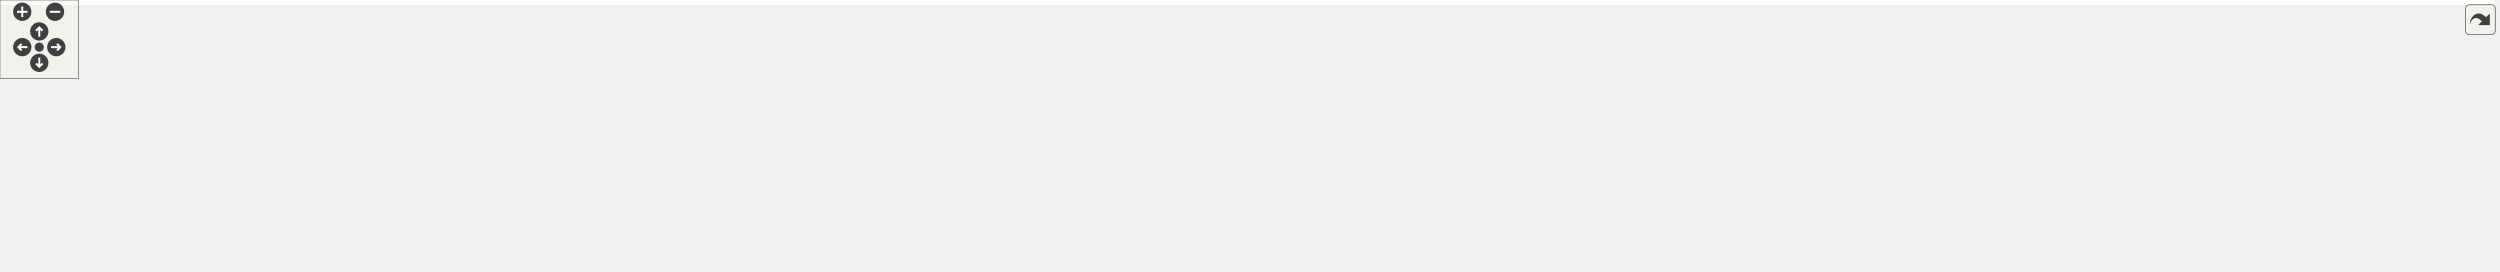
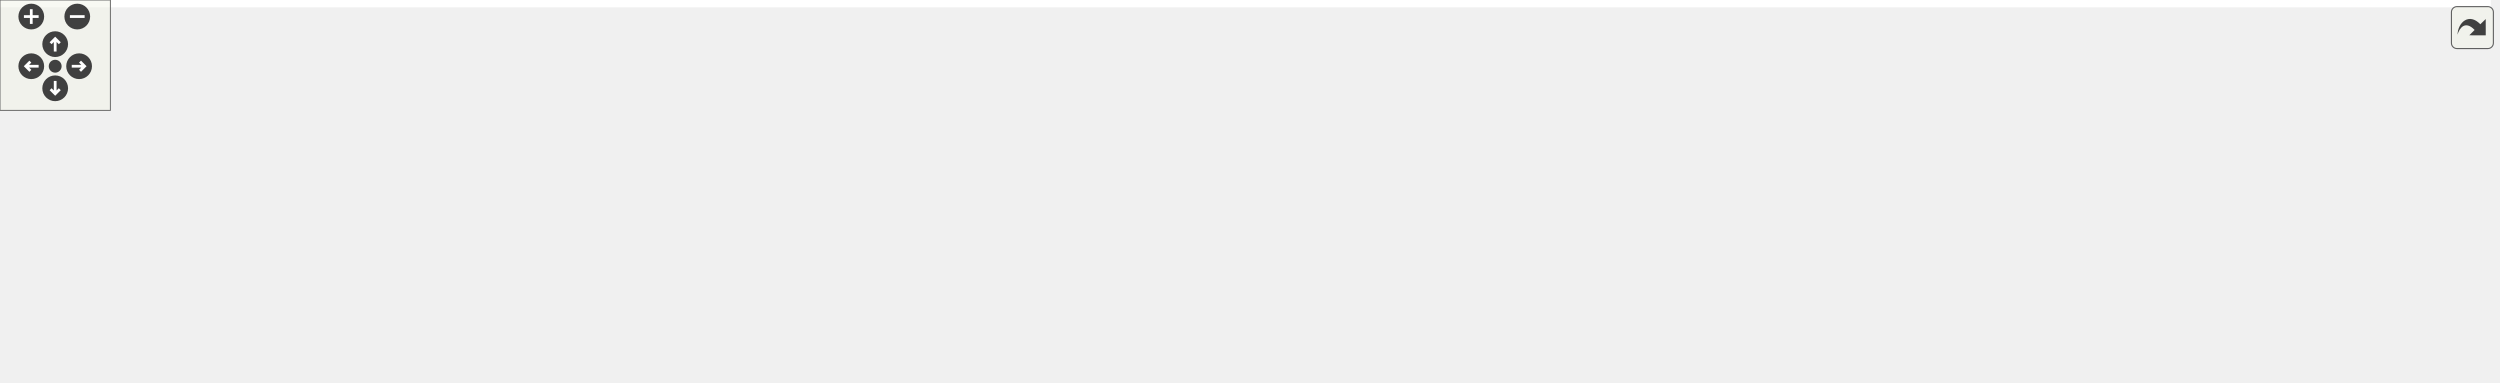
<svg xmlns="http://www.w3.org/2000/svg" xmlns:xlink="http://www.w3.org/1999/xlink" id="main" version="1.1" xml:space="preserve">
  <style type="text/css">
.edge:hover path { stroke: red; }
.edge:hover polygon { stroke: red; fill: red; }
</style>
  <defs>
    <circle id="rim" cx="0" cy="0" r="7" />
    <circle id="rim2" cx="0" cy="0" r="3.5" />
    <g id="zoomPlus">
      <use xlink:href="#rim" fill="#404040">
        <set attributeName="fill" to="#808080" begin="zoomplus.mouseover" end="zoomplus.mouseout" />
      </use>
      <path d="M-4,0h8M0,-4v8" fill="none" stroke="white" stroke-width="1.5" pointer-events="none" />
    </g>
    <g id="zoomMin">
      <use xlink:href="#rim" fill="#404040">
        <set attributeName="fill" to="#808080" begin="zoomminus.mouseover" end="zoomminus.mouseout" />
      </use>
      <path d="M-4,0h8" fill="none" stroke="white" stroke-width="1.5" pointer-events="none" />
    </g>
    <g id="dirArrow">
      <path fill="none" stroke="white" stroke-width="1.5" d="M0,-3.0v7 M-2.5,-0.5L0,-3.0L2.5,-0.5" />
    </g>
    <g id="resetDef">
      <use xlink:href="#rim2" fill="#404040">
        <set attributeName="fill" to="#808080" begin="reset.mouseover" end="reset.mouseout" />
      </use>
    </g>
  </defs>
  <svg id="graph" class="graph">
    <g id="viewport">
-       <polygon fill="white" stroke="transparent" points="-4,4 -4,-147 1904.5,-147 1904.5,4 -4,4" />
+       <polygon fill="white" stroke="transparent" points="-4,4 -4,-147 1354,-147 1354,4 -4,4" />
      <g id="node1" class="node">
        <g id="a_node1">
          <a xlink:title="Utility functions.">
-             <polygon fill="#bfbfbf" stroke="black" points="761.5,-123.5 761.5,-142.5 875.5,-142.5 875.5,-123.5 761.5,-123.5" />
-             <text text-anchor="middle" x="818.5" y="-130.5" font-family="Helvetica,sans-Serif" font-size="10.00">include/Utilities.hpp</text>
+             <polygon fill="#bfbfbf" stroke="black" points="471,-123.5 471,-142.5 585,-142.5 585,-123.5 471,-123.5" />
+             <text text-anchor="middle" x="528" y="-130.5" font-family="Helvetica,sans-Serif" font-size="10.00">include/Utilities.hpp</text>
          </a>
        </g>
      </g>
      <g id="node2" class="node">
        <g id="a_node2">
          <a xlink:title=" ">
-             <polygon fill="white" stroke="#bfbfbf" points="0,-62 0,-81 83,-81 83,-62 0,-62" />
-             <text text-anchor="middle" x="41.5" y="-69" font-family="Helvetica,sans-Serif" font-size="10.00">CGAL/Timer.h</text>
+             <polygon fill="white" stroke="#bfbfbf" points="0,-62 0,-81 68,-81 68,-62 0,-62" />
+             <text text-anchor="middle" x="34" y="-69" font-family="Helvetica,sans-Serif" font-size="10.00">filesystem</text>
          </a>
        </g>
      </g>
      <g id="edge1" class="edge">
-         <path fill="none" stroke="midnightblue" d="M761.07,-132.61C637.72,-133.02 338.65,-129.11 92.5,-87 87.6,-86.16 82.49,-85.03 77.49,-83.77" />
-         <polygon fill="midnightblue" stroke="midnightblue" points="78.03,-80.29 67.46,-81.05 76.19,-87.04 78.03,-80.29" />
+         <path fill="none" stroke="midnightblue" d="M470.76,-130.42C384.49,-127.11 216.42,-117.06 77,-87 73.51,-86.25 69.9,-85.3 66.33,-84.26" />
+         <polygon fill="midnightblue" stroke="midnightblue" points="67.08,-80.83 56.49,-81.15 64.97,-87.51 67.08,-80.83" />
      </g>
      <g id="node3" class="node">
        <g id="a_node3">
          <a xlink:title=" ">
-             <polygon fill="white" stroke="#bfbfbf" points="101.5,-62 101.5,-81 165.5,-81 165.5,-62 101.5,-62" />
-             <text text-anchor="middle" x="133.5" y="-69" font-family="Helvetica,sans-Serif" font-size="10.00">algorithm</text>
+             <polygon fill="white" stroke="#bfbfbf" points="86.5,-62 86.5,-81 141.5,-81 141.5,-62 86.5,-62" />
+             <text text-anchor="middle" x="114" y="-69" font-family="Helvetica,sans-Serif" font-size="10.00">fstream</text>
          </a>
        </g>
      </g>
      <g id="edge2" class="edge">
-         <path fill="none" stroke="midnightblue" d="M761.44,-129.99C625.57,-124.88 285.88,-110.14 174.5,-87 171.07,-86.29 167.54,-85.36 164.05,-84.31" />
-         <polygon fill="midnightblue" stroke="midnightblue" points="165.06,-80.96 154.47,-81.14 162.86,-87.6 165.06,-80.96" />
+         <path fill="none" stroke="midnightblue" d="M470.98,-129.71C396.43,-125.69 262.24,-114.95 151,-87 148.33,-86.33 145.6,-85.52 142.88,-84.62" />
+         <polygon fill="midnightblue" stroke="midnightblue" points="143.88,-81.26 133.28,-81.13 141.48,-87.84 143.88,-81.26" />
      </g>
      <g id="node4" class="node">
        <g id="a_node4">
          <a xlink:title=" ">
-             <polygon fill="white" stroke="#bfbfbf" points="183.5,-62 183.5,-81 235.5,-81 235.5,-62 183.5,-62" />
-             <text text-anchor="middle" x="209.5" y="-69" font-family="Helvetica,sans-Serif" font-size="10.00">cassert</text>
+             <polygon fill="white" stroke="#bfbfbf" points="160,-62 160,-81 208,-81 208,-62 160,-62" />
+             <text text-anchor="middle" x="184" y="-69" font-family="Helvetica,sans-Serif" font-size="10.00">gsl/gsl</text>
          </a>
        </g>
      </g>
      <g id="edge3" class="edge">
-         <path fill="none" stroke="midnightblue" d="M761.13,-129.79C635.89,-124.6 341.46,-110.26 244.5,-87 241.98,-86.4 239.41,-85.63 236.86,-84.78" />
-         <polygon fill="midnightblue" stroke="midnightblue" points="237.89,-81.43 227.3,-81.14 235.4,-87.97 237.89,-81.43" />
+         <path fill="none" stroke="midnightblue" d="M470.85,-128.38C407.72,-123.31 303.54,-111.78 217,-87 214.85,-86.38 212.66,-85.66 210.47,-84.86" />
+         <polygon fill="midnightblue" stroke="midnightblue" points="211.72,-81.59 201.14,-81.08 209.09,-88.08 211.72,-81.59" />
      </g>
      <g id="node5" class="node">
        <g id="a_node5">
          <a xlink:title=" ">
-             <polygon fill="white" stroke="#bfbfbf" points="254,-62 254,-81 303,-81 303,-62 254,-62" />
-             <text text-anchor="middle" x="278.5" y="-69" font-family="Helvetica,sans-Serif" font-size="10.00">cstdlib</text>
+             <polygon fill="white" stroke="#bfbfbf" points="226,-62 226,-81 274,-81 274,-62 226,-62" />
+             <text text-anchor="middle" x="250" y="-69" font-family="Helvetica,sans-Serif" font-size="10.00">mutex</text>
          </a>
        </g>
      </g>
      <g id="edge4" class="edge">
-         <path fill="none" stroke="midnightblue" d="M761.38,-132.7C666.62,-132.59 471.61,-126.93 312.5,-87 310.14,-86.41 307.73,-85.67 305.34,-84.85" />
-         <polygon fill="midnightblue" stroke="midnightblue" points="306.37,-81.49 295.78,-81.11 303.82,-88.01 306.37,-81.49" />
+         <path fill="none" stroke="midnightblue" d="M470.66,-125.3C420.43,-118.54 345.84,-106.29 283,-87 281.07,-86.41 279.1,-85.73 277.14,-85.01" />
+         <polygon fill="midnightblue" stroke="midnightblue" points="278.11,-81.62 267.52,-81.1 275.47,-88.11 278.11,-81.62" />
      </g>
      <g id="node6" class="node">
        <g id="a_node6">
          <a xlink:title=" ">
-             <polygon fill="white" stroke="#bfbfbf" points="321.5,-62 321.5,-81 389.5,-81 389.5,-62 321.5,-62" />
-             <text text-anchor="middle" x="355.5" y="-69" font-family="Helvetica,sans-Serif" font-size="10.00">filesystem</text>
+             <polygon fill="white" stroke="#bfbfbf" points="292,-62 292,-81 346,-81 346,-62 292,-62" />
+             <text text-anchor="middle" x="319" y="-69" font-family="Helvetica,sans-Serif" font-size="10.00">random</text>
          </a>
        </g>
      </g>
      <g id="edge5" class="edge">
-         <path fill="none" stroke="midnightblue" d="M761.48,-129.84C680.11,-125.86 526.36,-115.05 398.5,-87 395.01,-86.23 391.4,-85.28 387.84,-84.24" />
-         <polygon fill="midnightblue" stroke="midnightblue" points="388.59,-80.81 378,-81.12 386.47,-87.48 388.59,-80.81" />
+         <path fill="none" stroke="midnightblue" d="M489.45,-123.47C454.12,-115.3 400.53,-102.02 355,-87 352.87,-86.3 350.68,-85.53 348.49,-84.73" />
+         <polygon fill="midnightblue" stroke="midnightblue" points="349.6,-81.41 339.01,-81.09 347.09,-87.94 349.6,-81.41" />
      </g>
      <g id="node7" class="node">
        <g id="a_node7">
          <a xlink:title=" ">
-             <polygon fill="white" stroke="#bfbfbf" points="408,-62 408,-81 463,-81 463,-62 408,-62" />
-             <text text-anchor="middle" x="435.5" y="-69" font-family="Helvetica,sans-Serif" font-size="10.00">fstream</text>
+             <polygon fill="white" stroke="#bfbfbf" points="364,-62 364,-81 404,-81 404,-62 364,-62" />
+             <text text-anchor="middle" x="384" y="-69" font-family="Helvetica,sans-Serif" font-size="10.00">span</text>
          </a>
        </g>
      </g>
      <g id="edge6" class="edge">
-         <path fill="none" stroke="midnightblue" d="M761.36,-128.85C692.09,-124.06 572.24,-112.62 472.5,-87 469.84,-86.32 467.1,-85.49 464.39,-84.59" />
-         <polygon fill="midnightblue" stroke="midnightblue" points="465.39,-81.23 454.79,-81.09 462.98,-87.8 465.39,-81.23" />
+         <path fill="none" stroke="midnightblue" d="M504.4,-123.48C480.97,-114.85 444.15,-100.85 413,-87 411.84,-86.49 410.66,-85.95 409.48,-85.4" />
+         <polygon fill="midnightblue" stroke="midnightblue" points="410.97,-82.23 400.44,-81.04 407.93,-88.54 410.97,-82.23" />
      </g>
      <g id="node8" class="node">
        <g id="a_node8">
          <a xlink:title=" ">
-             <polygon fill="white" stroke="#bfbfbf" points="481.5,-62 481.5,-81 529.5,-81 529.5,-62 481.5,-62" />
-             <text text-anchor="middle" x="505.5" y="-69" font-family="Helvetica,sans-Serif" font-size="10.00">gsl/gsl</text>
+             <polygon fill="white" stroke="#bfbfbf" points="422.5,-62 422.5,-81 487.5,-81 487.5,-62 422.5,-62" />
+             <text text-anchor="middle" x="455" y="-69" font-family="Helvetica,sans-Serif" font-size="10.00">stdexcept</text>
          </a>
        </g>
      </g>
      <g id="edge7" class="edge">
-         <path fill="none" stroke="midnightblue" d="M761.25,-127.1C703.98,-121.21 613.82,-109.21 538.5,-87 536.35,-86.37 534.16,-85.63 531.98,-84.83" />
-         <polygon fill="midnightblue" stroke="midnightblue" points="533.24,-81.56 522.66,-81.03 530.6,-88.04 533.24,-81.56" />
+         <path fill="none" stroke="midnightblue" d="M517.54,-123.48C506.05,-114.11 487.37,-98.88 473.41,-87.51" />
+         <polygon fill="midnightblue" stroke="midnightblue" points="475.4,-84.61 465.44,-81.01 470.98,-90.04 475.4,-84.61" />
      </g>
      <g id="node9" class="node">
        <g id="a_node9">
          <a xlink:title=" ">
-             <polygon fill="white" stroke="#bfbfbf" points="547.5,-62 547.5,-81 607.5,-81 607.5,-62 547.5,-62" />
-             <text text-anchor="middle" x="577.5" y="-69" font-family="Helvetica,sans-Serif" font-size="10.00">iostream</text>
+             <polygon fill="white" stroke="#bfbfbf" points="506,-62 506,-81 550,-81 550,-62 506,-62" />
+             <text text-anchor="middle" x="528" y="-69" font-family="Helvetica,sans-Serif" font-size="10.00">string</text>
          </a>
        </g>
      </g>
      <g id="edge8" class="edge">
-         <path fill="none" stroke="midnightblue" d="M771.5,-123.42C730.26,-115.45 668.87,-102.49 616.5,-87 613.86,-86.22 611.15,-85.35 608.44,-84.44" />
-         <polygon fill="midnightblue" stroke="midnightblue" points="609.37,-81.06 598.78,-81.01 607.03,-87.65 609.37,-81.06" />
+         <path fill="none" stroke="midnightblue" d="M528,-123.48C528,-115.08 528,-101.98 528,-91.16" />
+         <polygon fill="midnightblue" stroke="midnightblue" points="531.5,-91.01 528,-81.01 524.5,-91.01 531.5,-91.01" />
      </g>
      <g id="node10" class="node">
        <g id="a_node10">
          <a xlink:title=" ">
-             <polygon fill="white" stroke="#bfbfbf" points="625.5,-62 625.5,-81 673.5,-81 673.5,-62 625.5,-62" />
-             <text text-anchor="middle" x="649.5" y="-69" font-family="Helvetica,sans-Serif" font-size="10.00">mutex</text>
+             <polygon fill="white" stroke="#bfbfbf" points="568.5,-62 568.5,-81 627.5,-81 627.5,-62 568.5,-62" />
+             <text text-anchor="middle" x="598" y="-69" font-family="Helvetica,sans-Serif" font-size="10.00">date/tz.h</text>
          </a>
        </g>
      </g>
      <g id="edge9" class="edge">
-         <path fill="none" stroke="midnightblue" d="M790.09,-123.46C762.39,-114.93 719.18,-101.09 682.5,-87 680.89,-86.38 679.25,-85.73 677.6,-85.06" />
-         <polygon fill="midnightblue" stroke="midnightblue" points="678.79,-81.76 668.22,-81.09 676.07,-88.21 678.79,-81.76" />
+         <path fill="none" stroke="midnightblue" d="M538.03,-123.48C549.05,-114.11 566.96,-98.88 580.34,-87.51" />
+         <polygon fill="midnightblue" stroke="midnightblue" points="582.64,-90.15 587.99,-81.01 578.1,-84.82 582.64,-90.15" />
      </g>
      <g id="node11" class="node">
        <g id="a_node11">
          <a xlink:title=" ">
-             <polygon fill="white" stroke="#bfbfbf" points="691.5,-62 691.5,-81 745.5,-81 745.5,-62 691.5,-62" />
-             <text text-anchor="middle" x="718.5" y="-69" font-family="Helvetica,sans-Serif" font-size="10.00">random</text>
+             <polygon fill="white" stroke="#bfbfbf" points="646,-62 646,-81 744,-81 744,-62 646,-62" />
+             <text text-anchor="middle" x="695" y="-69" font-family="Helvetica,sans-Serif" font-size="10.00">pcg_random.hpp</text>
          </a>
        </g>
      </g>
      <g id="edge10" class="edge">
-         <path fill="none" stroke="midnightblue" d="M804.17,-123.48C787.84,-113.75 760.9,-97.73 741.59,-86.24" />
-         <polygon fill="midnightblue" stroke="midnightblue" points="743.18,-83.11 732.8,-81.01 739.61,-89.13 743.18,-83.11" />
+         <path fill="none" stroke="midnightblue" d="M551.93,-123.48C580.7,-113.22 629.16,-95.96 661.6,-84.4" />
+         <polygon fill="midnightblue" stroke="midnightblue" points="662.87,-87.66 671.12,-81.01 660.52,-81.07 662.87,-87.66" />
      </g>
      <g id="node12" class="node">
        <g id="a_node12">
          <a xlink:title=" ">
-             <polygon fill="white" stroke="#bfbfbf" points="763.5,-62 763.5,-81 803.5,-81 803.5,-62 763.5,-62" />
-             <text text-anchor="middle" x="783.5" y="-69" font-family="Helvetica,sans-Serif" font-size="10.00">span</text>
+             <polygon fill="white" stroke="#bfbfbf" points="762,-62 762,-81 848,-81 848,-62 762,-62" />
+             <text text-anchor="middle" x="805" y="-69" font-family="Helvetica,sans-Serif" font-size="10.00">fmt/ostream.h</text>
          </a>
        </g>
      </g>
      <g id="edge11" class="edge">
-         <path fill="none" stroke="midnightblue" d="M813.49,-123.48C808.34,-114.73 800.19,-100.87 793.68,-89.81" />
-         <polygon fill="midnightblue" stroke="midnightblue" points="796.59,-87.85 788.51,-81.01 790.56,-91.4 796.59,-87.85" />
+         <path fill="none" stroke="midnightblue" d="M576.07,-123.46C621.78,-115.09 692.37,-101.5 753,-87 757.32,-85.97 761.83,-84.82 766.3,-83.63" />
+         <polygon fill="midnightblue" stroke="midnightblue" points="767.21,-87.01 775.95,-81.01 765.38,-80.26 767.21,-87.01" />
      </g>
      <g id="node13" class="node">
        <g id="a_node13">
          <a xlink:title=" ">
-             <polygon fill="white" stroke="#bfbfbf" points="822,-62 822,-81 887,-81 887,-62 822,-62" />
-             <text text-anchor="middle" x="854.5" y="-69" font-family="Helvetica,sans-Serif" font-size="10.00">stdexcept</text>
+             <polygon fill="white" stroke="#bfbfbf" points="866,-56.5 866,-86.5 972,-86.5 972,-56.5 866,-56.5" />
+             <text text-anchor="start" x="874" y="-74.5" font-family="Helvetica,sans-Serif" font-size="10.00">spdlog/sinks/basic</text>
+             <text text-anchor="middle" x="919" y="-63.5" font-family="Helvetica,sans-Serif" font-size="10.00">_file_sink.h</text>
          </a>
        </g>
      </g>
      <g id="edge12" class="edge">
-         <path fill="none" stroke="midnightblue" d="M823.66,-123.48C828.95,-114.73 837.34,-100.87 844.03,-89.81" />
-         <polygon fill="midnightblue" stroke="midnightblue" points="847.17,-91.38 849.35,-81.01 841.18,-87.75 847.17,-91.38" />
+         <path fill="none" stroke="midnightblue" d="M585.02,-125.85C648.71,-118.6 755.06,-105.42 855.91,-87.09" />
+         <polygon fill="midnightblue" stroke="midnightblue" points="856.77,-90.5 865.97,-85.25 855.5,-83.61 856.77,-90.5" />
      </g>
      <g id="node14" class="node">
        <g id="a_node14">
          <a xlink:title=" ">
-             <polygon fill="white" stroke="#bfbfbf" points="905.5,-62 905.5,-81 949.5,-81 949.5,-62 905.5,-62" />
-             <text text-anchor="middle" x="927.5" y="-69" font-family="Helvetica,sans-Serif" font-size="10.00">string</text>
+             <polygon fill="white" stroke="#bfbfbf" points="990.5,-56.5 990.5,-86.5 1101.5,-86.5 1101.5,-56.5 990.5,-56.5" />
+             <text text-anchor="start" x="998.5" y="-74.5" font-family="Helvetica,sans-Serif" font-size="10.00">spdlog/sinks/stdout</text>
+             <text text-anchor="middle" x="1046" y="-63.5" font-family="Helvetica,sans-Serif" font-size="10.00">_color_sinks.h</text>
          </a>
        </g>
      </g>
      <g id="edge13" class="edge">
-         <path fill="none" stroke="midnightblue" d="M834.12,-123.48C852.09,-113.67 881.82,-97.43 902.91,-85.92" />
-         <polygon fill="midnightblue" stroke="midnightblue" points="904.81,-88.87 911.91,-81.01 901.46,-82.73 904.81,-88.87" />
+         <path fill="none" stroke="midnightblue" d="M585.14,-128.54C669.39,-122.95 832.05,-110.3 980.23,-86.99" />
+         <polygon fill="midnightblue" stroke="midnightblue" points="981.09,-90.39 990.42,-85.36 979.99,-83.48 981.09,-90.39" />
      </g>
      <g id="node15" class="node">
        <g id="a_node15">
          <a xlink:title=" ">
-             <polygon fill="white" stroke="#bfbfbf" points="968,-62 968,-81 1033,-81 1033,-62 968,-62" />
-             <text text-anchor="middle" x="1000.5" y="-69" font-family="Helvetica,sans-Serif" font-size="10.00">typeindex</text>
+             <polygon fill="white" stroke="#bfbfbf" points="1119.5,-62 1119.5,-81 1212.5,-81 1212.5,-62 1119.5,-62" />
+             <text text-anchor="middle" x="1166" y="-69" font-family="Helvetica,sans-Serif" font-size="10.00">spdlog/spdlog.h</text>
          </a>
        </g>
      </g>
      <g id="edge14" class="edge">
-         <path fill="none" stroke="midnightblue" d="M845.66,-123.46C873.9,-114.53 919.38,-100.04 958.5,-87 961.09,-86.14 963.76,-85.24 966.45,-84.33" />
-         <polygon fill="midnightblue" stroke="midnightblue" points="967.77,-87.57 976.1,-81.02 965.51,-80.95 967.77,-87.57" />
+         <path fill="none" stroke="midnightblue" d="M585.41,-130.91C690.27,-128.17 919.57,-118.76 1110,-87 1115.57,-86.07 1121.4,-84.85 1127.1,-83.51" />
+         <polygon fill="midnightblue" stroke="midnightblue" points="1128.29,-86.82 1137.14,-81.01 1126.59,-80.03 1128.29,-86.82" />
      </g>
      <g id="node16" class="node">
        <g id="a_node16">
-           <a xlink:title=" ">
-             <polygon fill="white" stroke="#bfbfbf" points="1051,-62 1051,-81 1110,-81 1110,-62 1051,-62" />
-             <text text-anchor="middle" x="1080.5" y="-69" font-family="Helvetica,sans-Serif" font-size="10.00">date/tz.h</text>
+           <a xlink:href="_settings_8hpp.html" target="_top" xlink:title="Global integer and precision settings.">
+             <polygon fill="white" stroke="black" points="1230.5,-62 1230.5,-81 1307.5,-81 1307.5,-62 1230.5,-62" />
+             <text text-anchor="middle" x="1269" y="-69" font-family="Helvetica,sans-Serif" font-size="10.00">Settings.hpp</text>
          </a>
        </g>
      </g>
      <g id="edge15" class="edge">
-         <path fill="none" stroke="midnightblue" d="M873.14,-123.44C918.65,-115.72 984.9,-103.12 1041.5,-87 1044.14,-86.25 1046.86,-85.4 1049.58,-84.5" />
-         <polygon fill="midnightblue" stroke="midnightblue" points="1050.98,-87.71 1059.24,-81.09 1048.65,-81.11 1050.98,-87.71" />
+         <path fill="none" stroke="midnightblue" d="M585.23,-132.8C704.65,-133.47 988.67,-129.94 1222,-87 1226.25,-86.22 1230.66,-85.18 1235,-84.01" />
+         <polygon fill="midnightblue" stroke="midnightblue" points="1236.26,-87.29 1244.88,-81.13 1234.3,-80.57 1236.26,-87.29" />
      </g>
      <g id="node17" class="node">
        <g id="a_node17">
          <a xlink:title=" ">
-             <polygon fill="white" stroke="#bfbfbf" points="1128.5,-62 1128.5,-81 1178.5,-81 1178.5,-62 1128.5,-62" />
-             <text text-anchor="middle" x="1153.5" y="-69" font-family="Helvetica,sans-Serif" font-size="10.00">chrono</text>
+             <polygon fill="white" stroke="#bfbfbf" points="1142,-0.5 1142,-19.5 1282,-19.5 1282,-0.5 1142,-0.5" />
+             <text text-anchor="middle" x="1212" y="-7.5" font-family="Helvetica,sans-Serif" font-size="10.00">CGAL/GMP/Gmpzf_type.h</text>
          </a>
        </g>
      </g>
      <g id="edge16" class="edge">
-         <path fill="none" stroke="midnightblue" d="M875.76,-127.59C936.78,-121.93 1035.78,-109.97 1118.5,-87 1120.94,-86.32 1123.44,-85.52 1125.92,-84.65" />
-         <polygon fill="midnightblue" stroke="midnightblue" points="1127.2,-87.9 1135.27,-81.04 1124.68,-81.37 1127.2,-87.9" />
+         <path fill="none" stroke="midnightblue" d="M1260.83,-61.98C1252.11,-52.87 1238.1,-38.24 1227.31,-26.98" />
+         <polygon fill="midnightblue" stroke="midnightblue" points="1229.6,-24.31 1220.15,-19.51 1224.54,-29.15 1229.6,-24.31" />
      </g>
      <g id="node18" class="node">
        <g id="a_node18">
          <a xlink:title=" ">
-             <polygon fill="white" stroke="#bfbfbf" points="1196.5,-62 1196.5,-81 1294.5,-81 1294.5,-62 1196.5,-62" />
-             <text text-anchor="middle" x="1245.5" y="-69" font-family="Helvetica,sans-Serif" font-size="10.00">pcg_random.hpp</text>
+             <polygon fill="white" stroke="#bfbfbf" points="1300,-0.5 1300,-19.5 1350,-19.5 1350,-0.5 1300,-0.5" />
+             <text text-anchor="middle" x="1325" y="-7.5" font-family="Helvetica,sans-Serif" font-size="10.00">cstdint</text>
          </a>
        </g>
      </g>
      <g id="edge17" class="edge">
-         <path fill="none" stroke="midnightblue" d="M875.73,-127.23C948.55,-120.66 1078.04,-107.28 1187.5,-87 1192.99,-85.98 1198.72,-84.76 1204.37,-83.45" />
-         <polygon fill="midnightblue" stroke="midnightblue" points="1205.45,-86.79 1214.35,-81.04 1203.81,-79.98 1205.45,-86.79" />
-       </g>
-       <g id="node19" class="node">
-         <g id="a_node19">
-           <a xlink:title=" ">
-             <polygon fill="white" stroke="#bfbfbf" points="1312.5,-62 1312.5,-81 1398.5,-81 1398.5,-62 1312.5,-62" />
-             <text text-anchor="middle" x="1355.5" y="-69" font-family="Helvetica,sans-Serif" font-size="10.00">fmt/ostream.h</text>
-           </a>
-         </g>
-       </g>
-       <g id="edge18" class="edge">
-         <path fill="none" stroke="midnightblue" d="M875.7,-130.01C966.87,-126.11 1150.48,-115.2 1303.5,-87 1308.37,-86.1 1313.45,-84.96 1318.43,-83.71" />
-         <polygon fill="midnightblue" stroke="midnightblue" points="1319.7,-86.99 1328.46,-81.03 1317.89,-80.23 1319.7,-86.99" />
-       </g>
-       <g id="node20" class="node">
-         <g id="a_node20">
-           <a xlink:title=" ">
-             <polygon fill="white" stroke="#bfbfbf" points="1416.5,-56.5 1416.5,-86.5 1522.5,-86.5 1522.5,-56.5 1416.5,-56.5" />
-             <text text-anchor="start" x="1424.5" y="-74.5" font-family="Helvetica,sans-Serif" font-size="10.00">spdlog/sinks/basic</text>
-             <text text-anchor="middle" x="1469.5" y="-63.5" font-family="Helvetica,sans-Serif" font-size="10.00">_file_sink.h</text>
-           </a>
-         </g>
-       </g>
-       <g id="edge19" class="edge">
-         <path fill="none" stroke="midnightblue" d="M875.69,-130.54C979.57,-127.26 1206.22,-117.19 1406.07,-87.06" />
-         <polygon fill="midnightblue" stroke="midnightblue" points="1406.81,-90.49 1416.17,-85.52 1405.75,-83.57 1406.81,-90.49" />
-       </g>
-       <g id="node21" class="node">
-         <g id="a_node21">
-           <a xlink:title=" ">
-             <polygon fill="white" stroke="#bfbfbf" points="1541,-56.5 1541,-86.5 1652,-86.5 1652,-56.5 1541,-56.5" />
-             <text text-anchor="start" x="1549" y="-74.5" font-family="Helvetica,sans-Serif" font-size="10.00">spdlog/sinks/stdout</text>
-             <text text-anchor="middle" x="1596.5" y="-63.5" font-family="Helvetica,sans-Serif" font-size="10.00">_color_sinks.h</text>
-           </a>
-         </g>
-       </g>
-       <g id="edge20" class="edge">
-         <path fill="none" stroke="midnightblue" d="M875.65,-131.42C995.43,-129.55 1281.61,-121.66 1530.96,-86.9" />
-         <polygon fill="midnightblue" stroke="midnightblue" points="1531.52,-90.36 1540.94,-85.5 1530.54,-83.43 1531.52,-90.36" />
-       </g>
-       <g id="node22" class="node">
-         <g id="a_node22">
-           <a xlink:title=" ">
-             <polygon fill="white" stroke="#bfbfbf" points="1670,-62 1670,-81 1763,-81 1763,-62 1670,-62" />
-             <text text-anchor="middle" x="1716.5" y="-69" font-family="Helvetica,sans-Serif" font-size="10.00">spdlog/spdlog.h</text>
-           </a>
-         </g>
-       </g>
-       <g id="edge21" class="edge">
-         <path fill="none" stroke="midnightblue" d="M875.57,-130.44C1039.32,-125.72 1508.6,-110.48 1660.5,-87 1666.29,-86.11 1672.34,-84.87 1678.24,-83.49" />
-         <polygon fill="midnightblue" stroke="midnightblue" points="1679.1,-86.88 1687.95,-81.07 1677.4,-80.09 1679.1,-86.88" />
-       </g>
-       <g id="node23" class="node">
-         <g id="a_node23">
-           <a xlink:href="_settings_8hpp.html" target="_top" xlink:title="Global integer and precision settings.">
-             <polygon fill="white" stroke="black" points="1781,-62 1781,-81 1858,-81 1858,-62 1781,-62" />
-             <text text-anchor="middle" x="1819.5" y="-69" font-family="Helvetica,sans-Serif" font-size="10.00">Settings.hpp</text>
-           </a>
-         </g>
-       </g>
-       <g id="edge22" class="edge">
-         <path fill="none" stroke="midnightblue" d="M875.8,-131.19C1054.27,-128.36 1598.66,-117.41 1772.5,-87 1776.97,-86.22 1781.62,-85.13 1786.17,-83.91" />
-         <polygon fill="midnightblue" stroke="midnightblue" points="1787.26,-87.23 1795.88,-81.06 1785.29,-80.52 1787.26,-87.23" />
-       </g>
-       <g id="node24" class="node">
-         <g id="a_node24">
-           <a xlink:title=" ">
-             <polygon fill="white" stroke="#bfbfbf" points="1692.5,-0.5 1692.5,-19.5 1832.5,-19.5 1832.5,-0.5 1692.5,-0.5" />
-             <text text-anchor="middle" x="1762.5" y="-7.5" font-family="Helvetica,sans-Serif" font-size="10.00">CGAL/GMP/Gmpzf_type.h</text>
-           </a>
-         </g>
-       </g>
-       <g id="edge23" class="edge">
-         <path fill="none" stroke="midnightblue" d="M1811.33,-61.98C1802.61,-52.87 1788.6,-38.24 1777.81,-26.98" />
-         <polygon fill="midnightblue" stroke="midnightblue" points="1780.1,-24.31 1770.65,-19.51 1775.04,-29.15 1780.1,-24.31" />
-       </g>
-       <g id="node25" class="node">
-         <g id="a_node25">
-           <a xlink:title=" ">
-             <polygon fill="white" stroke="#bfbfbf" points="1850.5,-0.5 1850.5,-19.5 1900.5,-19.5 1900.5,-0.5 1850.5,-0.5" />
-             <text text-anchor="middle" x="1875.5" y="-7.5" font-family="Helvetica,sans-Serif" font-size="10.00">cstdint</text>
-           </a>
-         </g>
-       </g>
-       <g id="edge24" class="edge">
-         <path fill="none" stroke="midnightblue" d="M1827.52,-61.98C1836.09,-52.87 1849.86,-38.24 1860.46,-26.98" />
-         <polygon fill="midnightblue" stroke="midnightblue" points="1863.19,-29.19 1867.49,-19.51 1858.09,-24.39 1863.19,-29.19" />
+         <path fill="none" stroke="midnightblue" d="M1277.02,-61.98C1285.59,-52.87 1299.36,-38.24 1309.96,-26.98" />
+         <polygon fill="midnightblue" stroke="midnightblue" points="1312.69,-29.19 1316.99,-19.51 1307.59,-24.39 1312.69,-29.19" />
      </g>
    </g>
  </svg>
  <g id="navigator" transform="translate(0 0)" fill="#404254">
    <rect fill="#f2f5e9" fill-opacity="0.5" stroke="#606060" stroke-width=".5" x="0" y="0" width="60" height="60" />
    <use id="zoomplus" xlink:href="#zoomPlus" x="17" y="9" />
    <use id="zoomminus" xlink:href="#zoomMin" x="42" y="9" />
    <use id="reset" xlink:href="#resetDef" x="30" y="36" />
    <g id="arrowUp" xlink:href="#dirArrow" transform="translate(30 24)">
      <use xlink:href="#rim" fill="#404040">
        <set attributeName="fill" to="#808080" begin="arrowUp.mouseover" end="arrowUp.mouseout" />
      </use>
      <path fill="none" stroke="white" stroke-width="1.5" d="M0,-3.0v7 M-2.5,-0.5L0,-3.0L2.5,-0.5" />
    </g>
    <g id="arrowRight" xlink:href="#dirArrow" transform="rotate(90) translate(36 -43)">
      <use xlink:href="#rim" fill="#404040">
        <set attributeName="fill" to="#808080" begin="arrowRight.mouseover" end="arrowRight.mouseout" />
      </use>
      <path fill="none" stroke="white" stroke-width="1.5" d="M0,-3.0v7 M-2.5,-0.5L0,-3.0L2.5,-0.5" />
    </g>
    <g id="arrowDown" xlink:href="#dirArrow" transform="rotate(180) translate(-30 -48)">
      <use xlink:href="#rim" fill="#404040">
        <set attributeName="fill" to="#808080" begin="arrowDown.mouseover" end="arrowDown.mouseout" />
      </use>
      <path fill="none" stroke="white" stroke-width="1.5" d="M0,-3.0v7 M-2.5,-0.5L0,-3.0L2.5,-0.5" />
    </g>
    <g id="arrowLeft" xlink:href="#dirArrow" transform="rotate(270) translate(-36 17)">
      <use xlink:href="#rim" fill="#404040">
        <set attributeName="fill" to="#808080" begin="arrowLeft.mouseover" end="arrowLeft.mouseout" />
      </use>
      <path fill="none" stroke="white" stroke-width="1.5" d="M0,-3.0v7 M-2.5,-0.5L0,-3.0L2.5,-0.5" />
    </g>
  </g>
  <svg viewBox="0 0 15 15" width="100%" height="30px" preserveAspectRatio="xMaxYMin meet">
    <g id="arrow_out" transform="scale(0.3 0.3)">
      <a xlink:href="_utilities_8hpp__incl_org.svg" target="_base">
        <rect id="button" ry="5" rx="5" y="6" x="6" height="38" width="38" fill="#f2f5e9" fill-opacity="0.5" stroke="#606060" stroke-width="1.0" />
        <path id="arrow" d="M 11.5,31.437 C 11.94,20.098 22.043,11.323 32.159,21.979 L 37.069,17.246 C 37.069,17.246 37.088,32 37.088,32 L 22.16,31.978 C 22.16,31.978 26.998,27.14 26.998,27.14 C 18.529,18.264 13.292,25.23 11.5,31.437 z" style="fill:#404040;" />
      </a>
    </g>
  </svg>
</svg>
